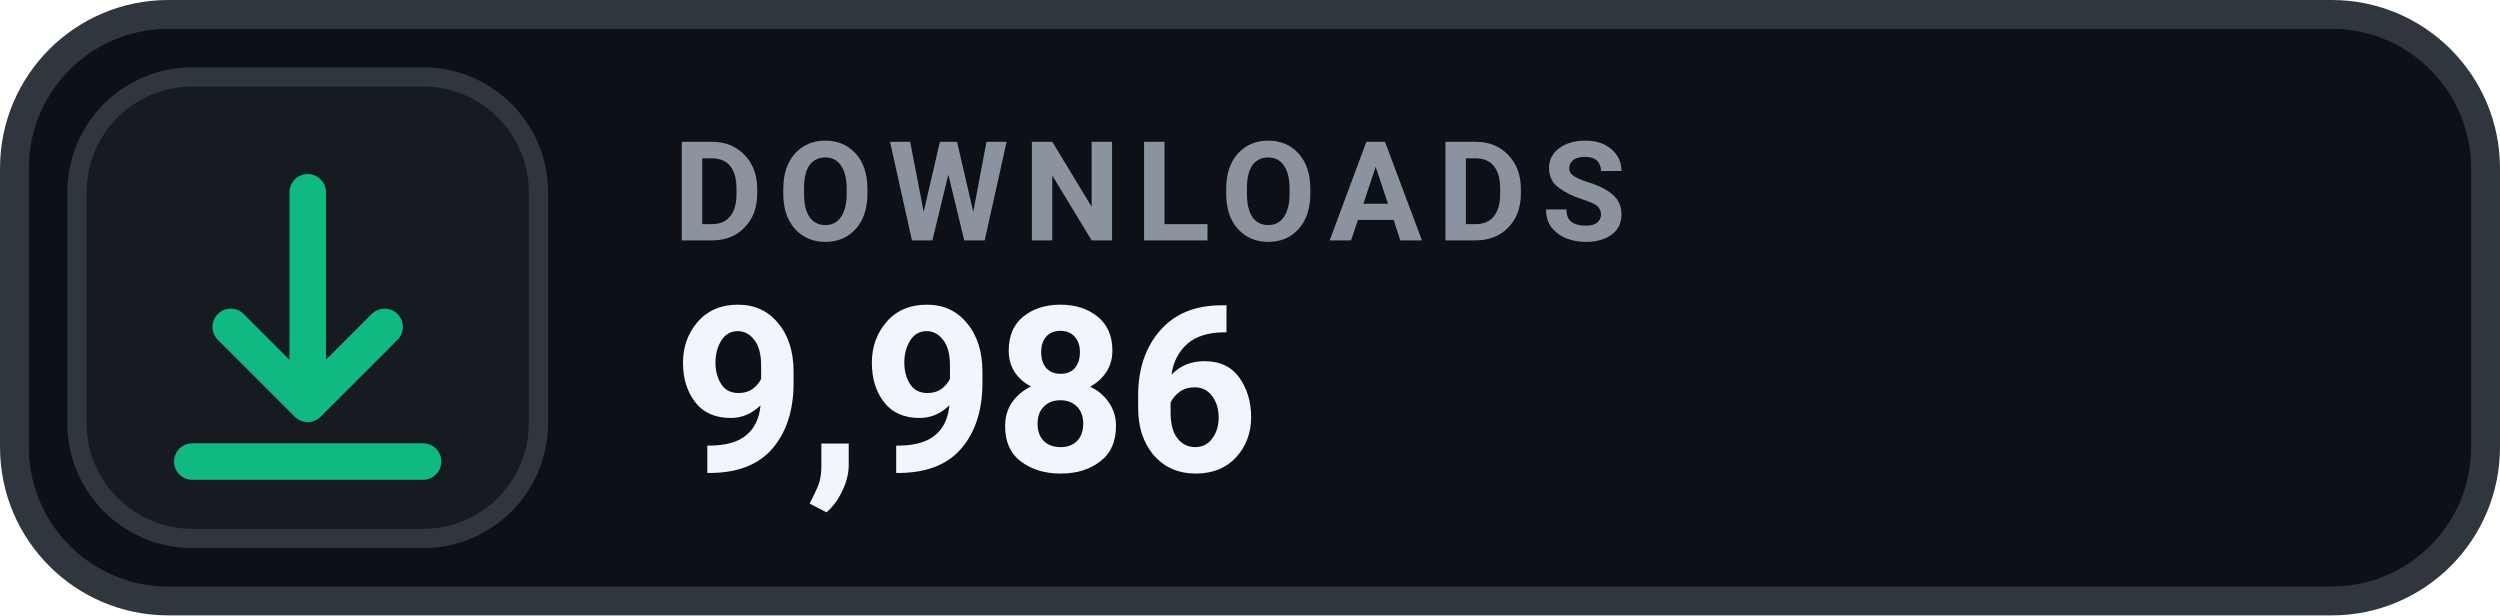
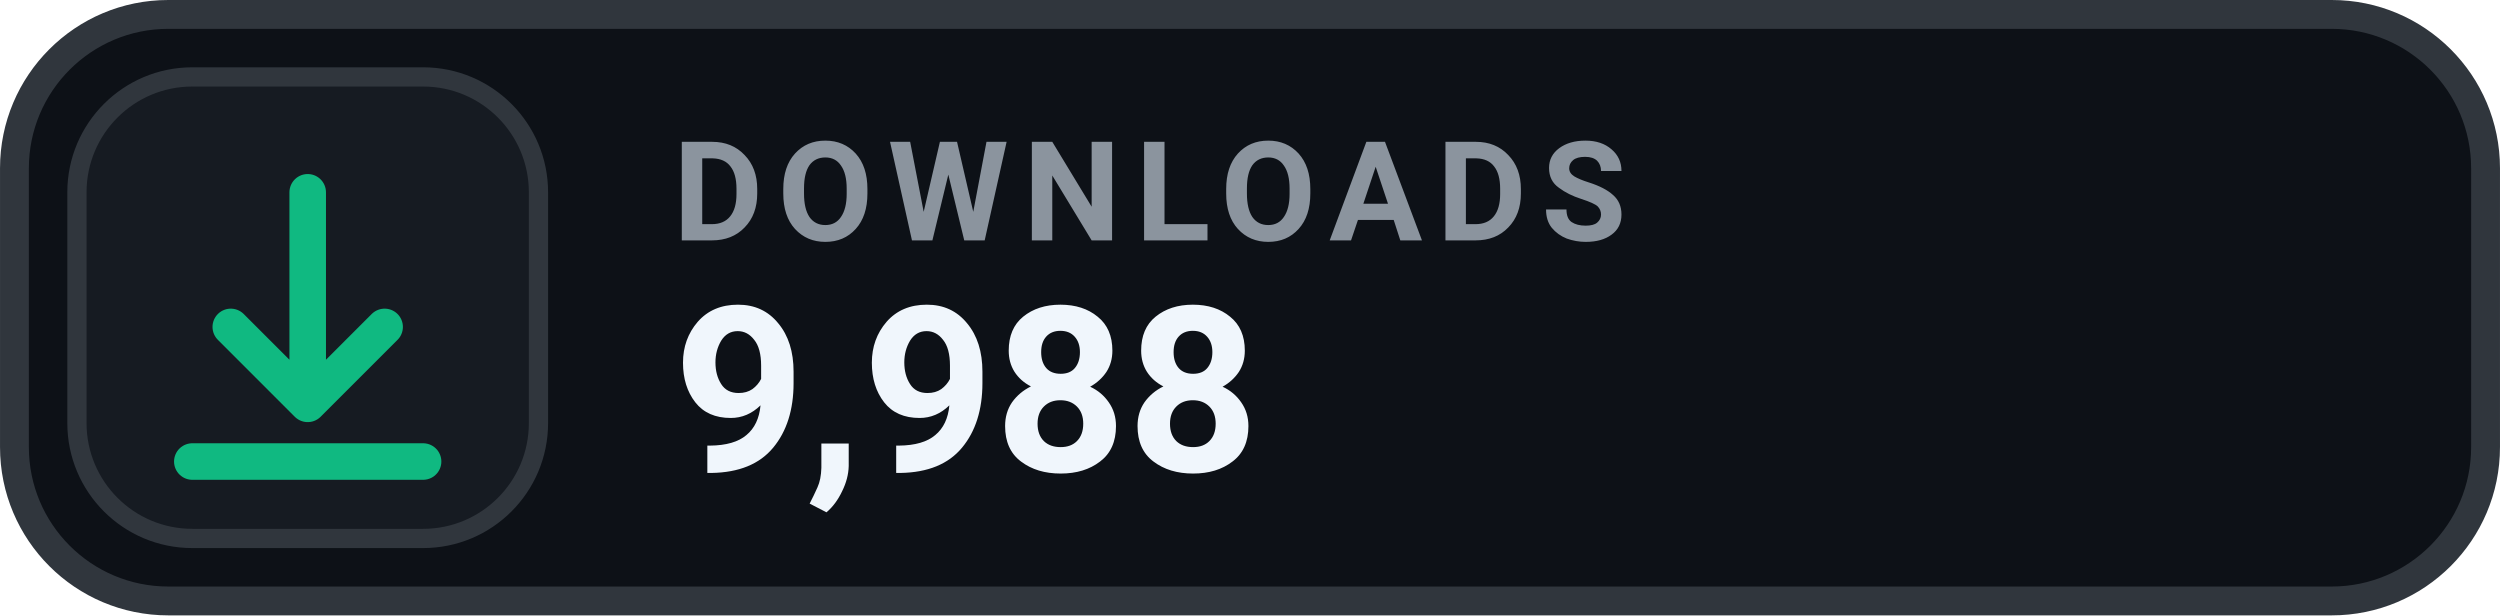
- <svg xmlns="http://www.w3.org/2000/svg" width="126" height="31.015" viewBox="0 0 130 32" role="img" aria-label="DOWNLOADS 9,986">
+ <svg xmlns="http://www.w3.org/2000/svg" width="126" height="31.015" viewBox="0 0 130 32" role="img" aria-label="DOWNLOADS 9,988">
  <rect x=".75" y=".75" width="128.5" height="30.5" rx="8" fill="#0D1117" stroke="#30363D" stroke-width="1.5" />
  <rect x="4" y="4" width="24" height="24" rx="6" fill="#161B22" stroke="#30363D" stroke-width="1" />
  <g transform="translate(16 16)" style="color:#10B981;">
    <path d="M0 -6 v11 m0 0 l4 -4 m-4 4 l-4 -4 M-6 8 h12" fill="none" stroke="currentColor" stroke-width="1.9" stroke-linecap="round" stroke-linejoin="round" />
  </g>
  <text x="35" y="12.5" fill="#8B949E" font-family="-apple-system,BlinkMacSystemFont,'Segoe UI',Roboto,Helvetica,Arial,sans-serif" font-size="7.2" font-weight="700" letter-spacing=".75">DOWNLOADS</text>
-   <text x="35" y="24.5" fill="#F0F6FC" font-family="-apple-system,BlinkMacSystemFont,'Segoe UI',Roboto,Helvetica,Arial,sans-serif" font-size="12" font-weight="700">9,986</text>
+   <text x="35" y="24.5" fill="#F0F6FC" font-family="-apple-system,BlinkMacSystemFont,'Segoe UI',Roboto,Helvetica,Arial,sans-serif" font-size="12" font-weight="700">9,988</text>
</svg>
